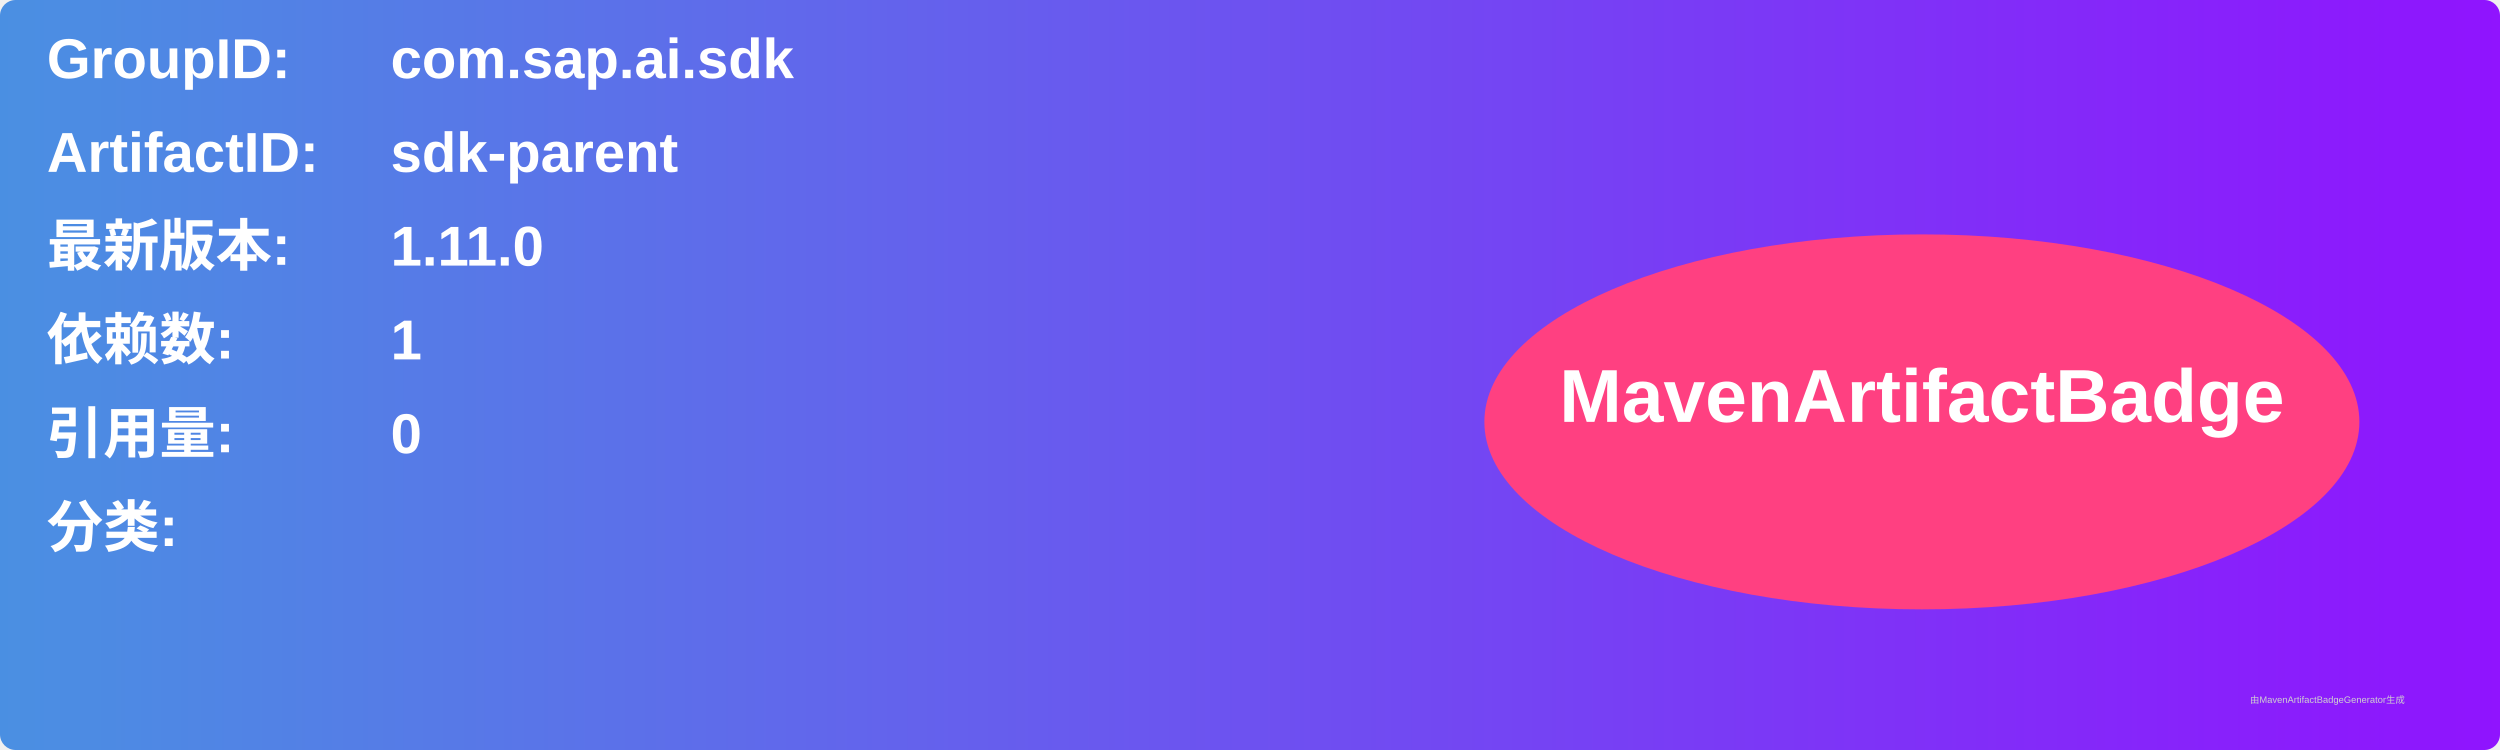
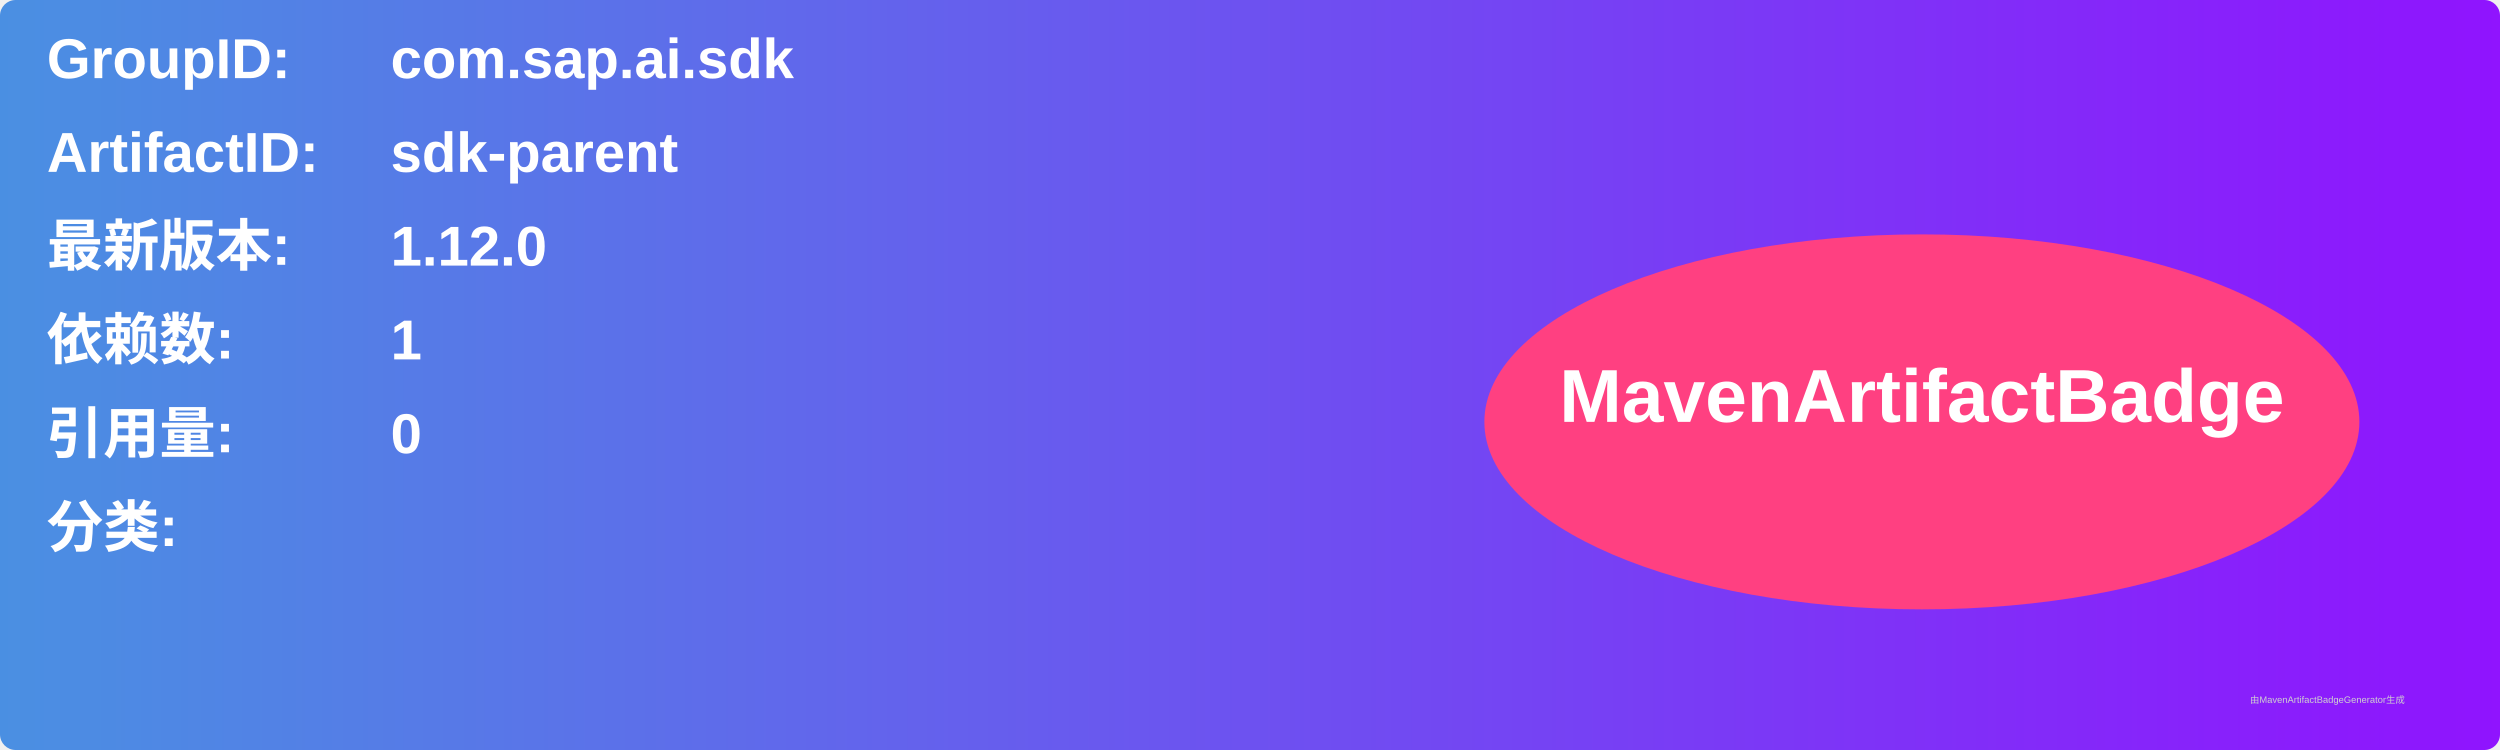
<svg xmlns="http://www.w3.org/2000/svg" width="800" height="240" viewBox="0 0 800 240">
  <linearGradient id="grad" x1="0%" y1="0%" x2="100%" y2="0%">
    <stop offset="0%" stop-color="#4a90e2" />
    <stop offset="100%" stop-color="#9013fe" />
  </linearGradient>
  <rect width="100%" height="100%" rx="5" ry="5" fill="url(#grad)" />
  <g transform="translate(15, 15)">
    <text x="0" y="10" font-family="Arial" font-size="18" fill="white" font-weight="bold" width="260">GroupID:</text>
    <text x="110" y="10" font-family="Arial" font-size="18" fill="white" font-weight="bold" width="460">com.sap.ai.sdk</text>
    <text x="0" y="40" font-family="Arial" font-size="18" fill="white" font-weight="bold" width="260">ArtifactID:</text>
    <text x="110" y="40" font-family="Arial" font-size="18" fill="white" font-weight="bold" width="460">sdk-parent</text>
    <text x="0" y="70" font-family="Arial" font-size="18" fill="white" font-weight="bold">最新版本:</text>
    <text x="110" y="70" font-family="Arial" font-size="18" fill="white" font-weight="bold">
-       <tspan font-weight="bold">1.11.0</tspan>
+       <tspan font-weight="bold">1.12.0</tspan>
    </text>
    <text x="0" y="100" font-family="Arial" font-size="18" fill="white" font-weight="bold">依赖数: </text>
    <text x="110" y="100" font-family="Arial" font-size="18" fill="white">
      <tspan font-weight="bold">1</tspan>
    </text>
    <text x="0" y="130" font-family="Arial" font-size="18" fill="white" font-weight="bold">引用量: </text>
    <text x="110" y="130" font-family="Arial" font-size="18" fill="white">
      <tspan font-weight="bold">0</tspan>
    </text>
    <text x="0" y="160" font-family="Arial" font-size="18" fill="white" font-weight="bold">分类:</text>
    <text x="10" y="190" font-family="Arial" font-size="10" fill="white">
      <tspan font-weight="bold" />
    </text>
    <ellipse cx="600" cy="120" rx="140" ry="60" fill="#ff4081" />
    <text x="600" y="120" text-anchor="middle" font-family="Arial" font-size="24" fill="white" font-weight="bold">MavenArtifactBadge</text>
  </g>
  <text x="720" y="225" font-family="Arial" font-size="3" fill="#d0d0d0">由MavenArtifactBadgeGenerator生成</text>
</svg>
